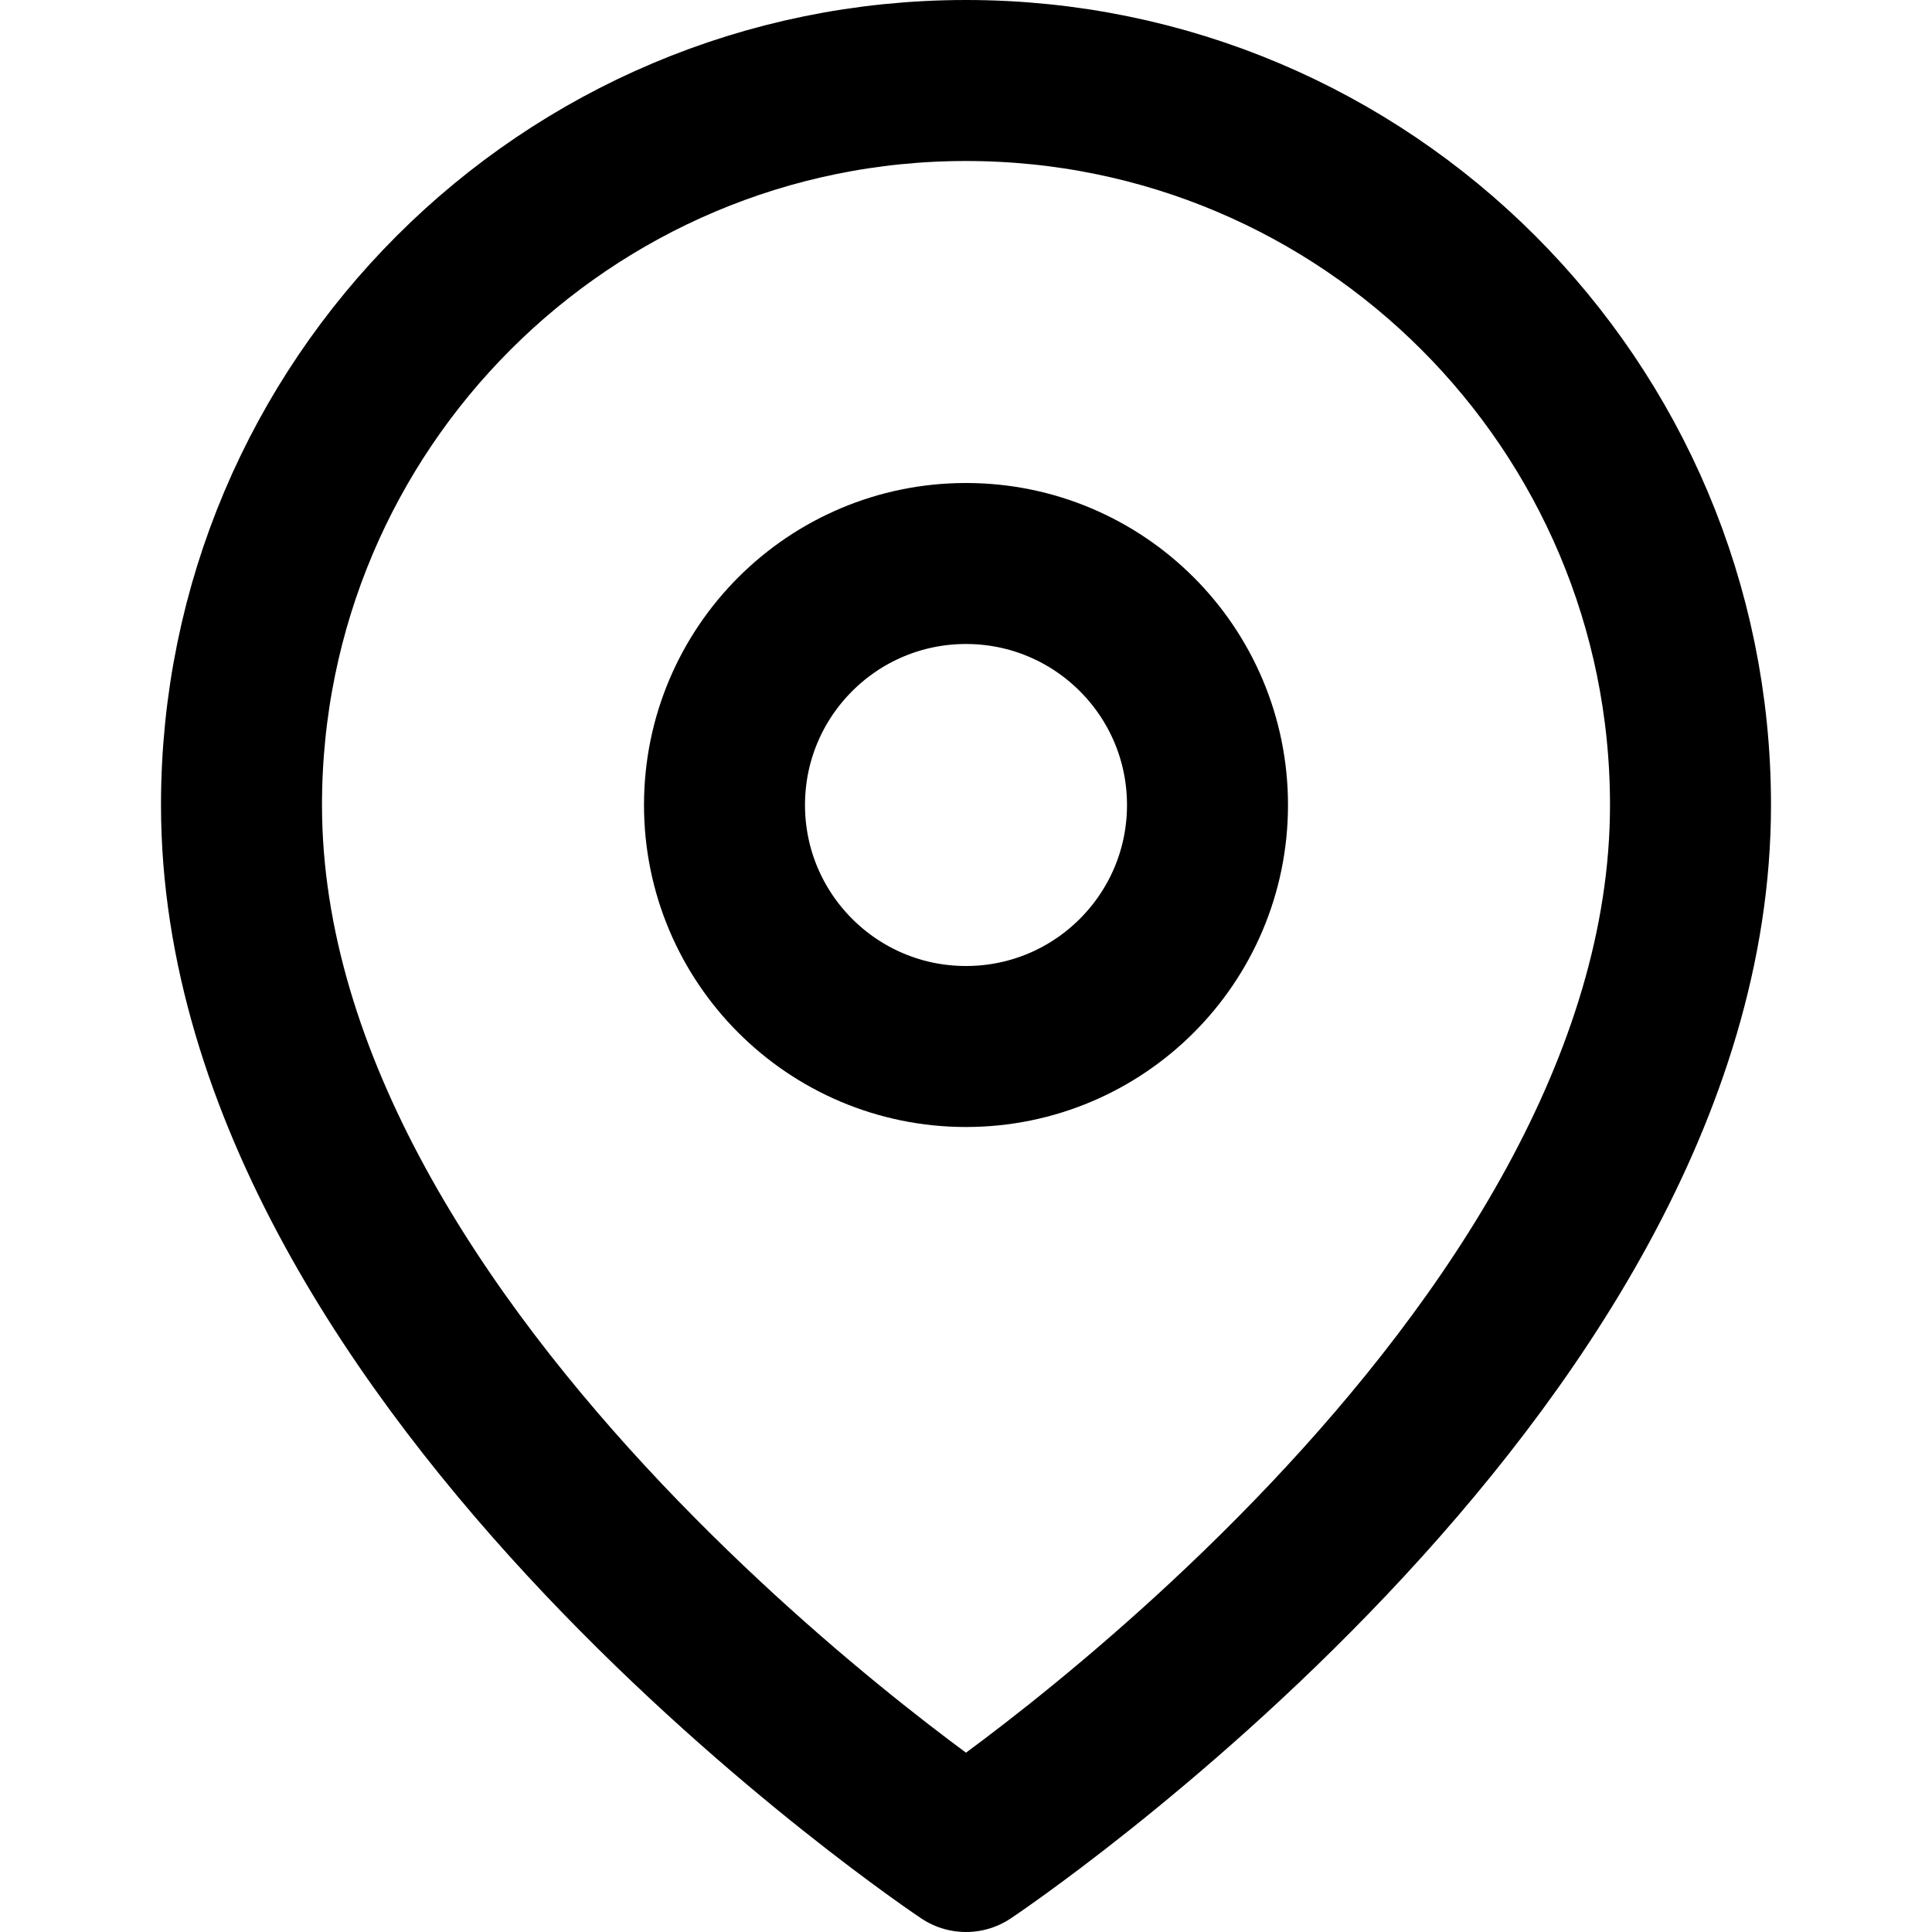
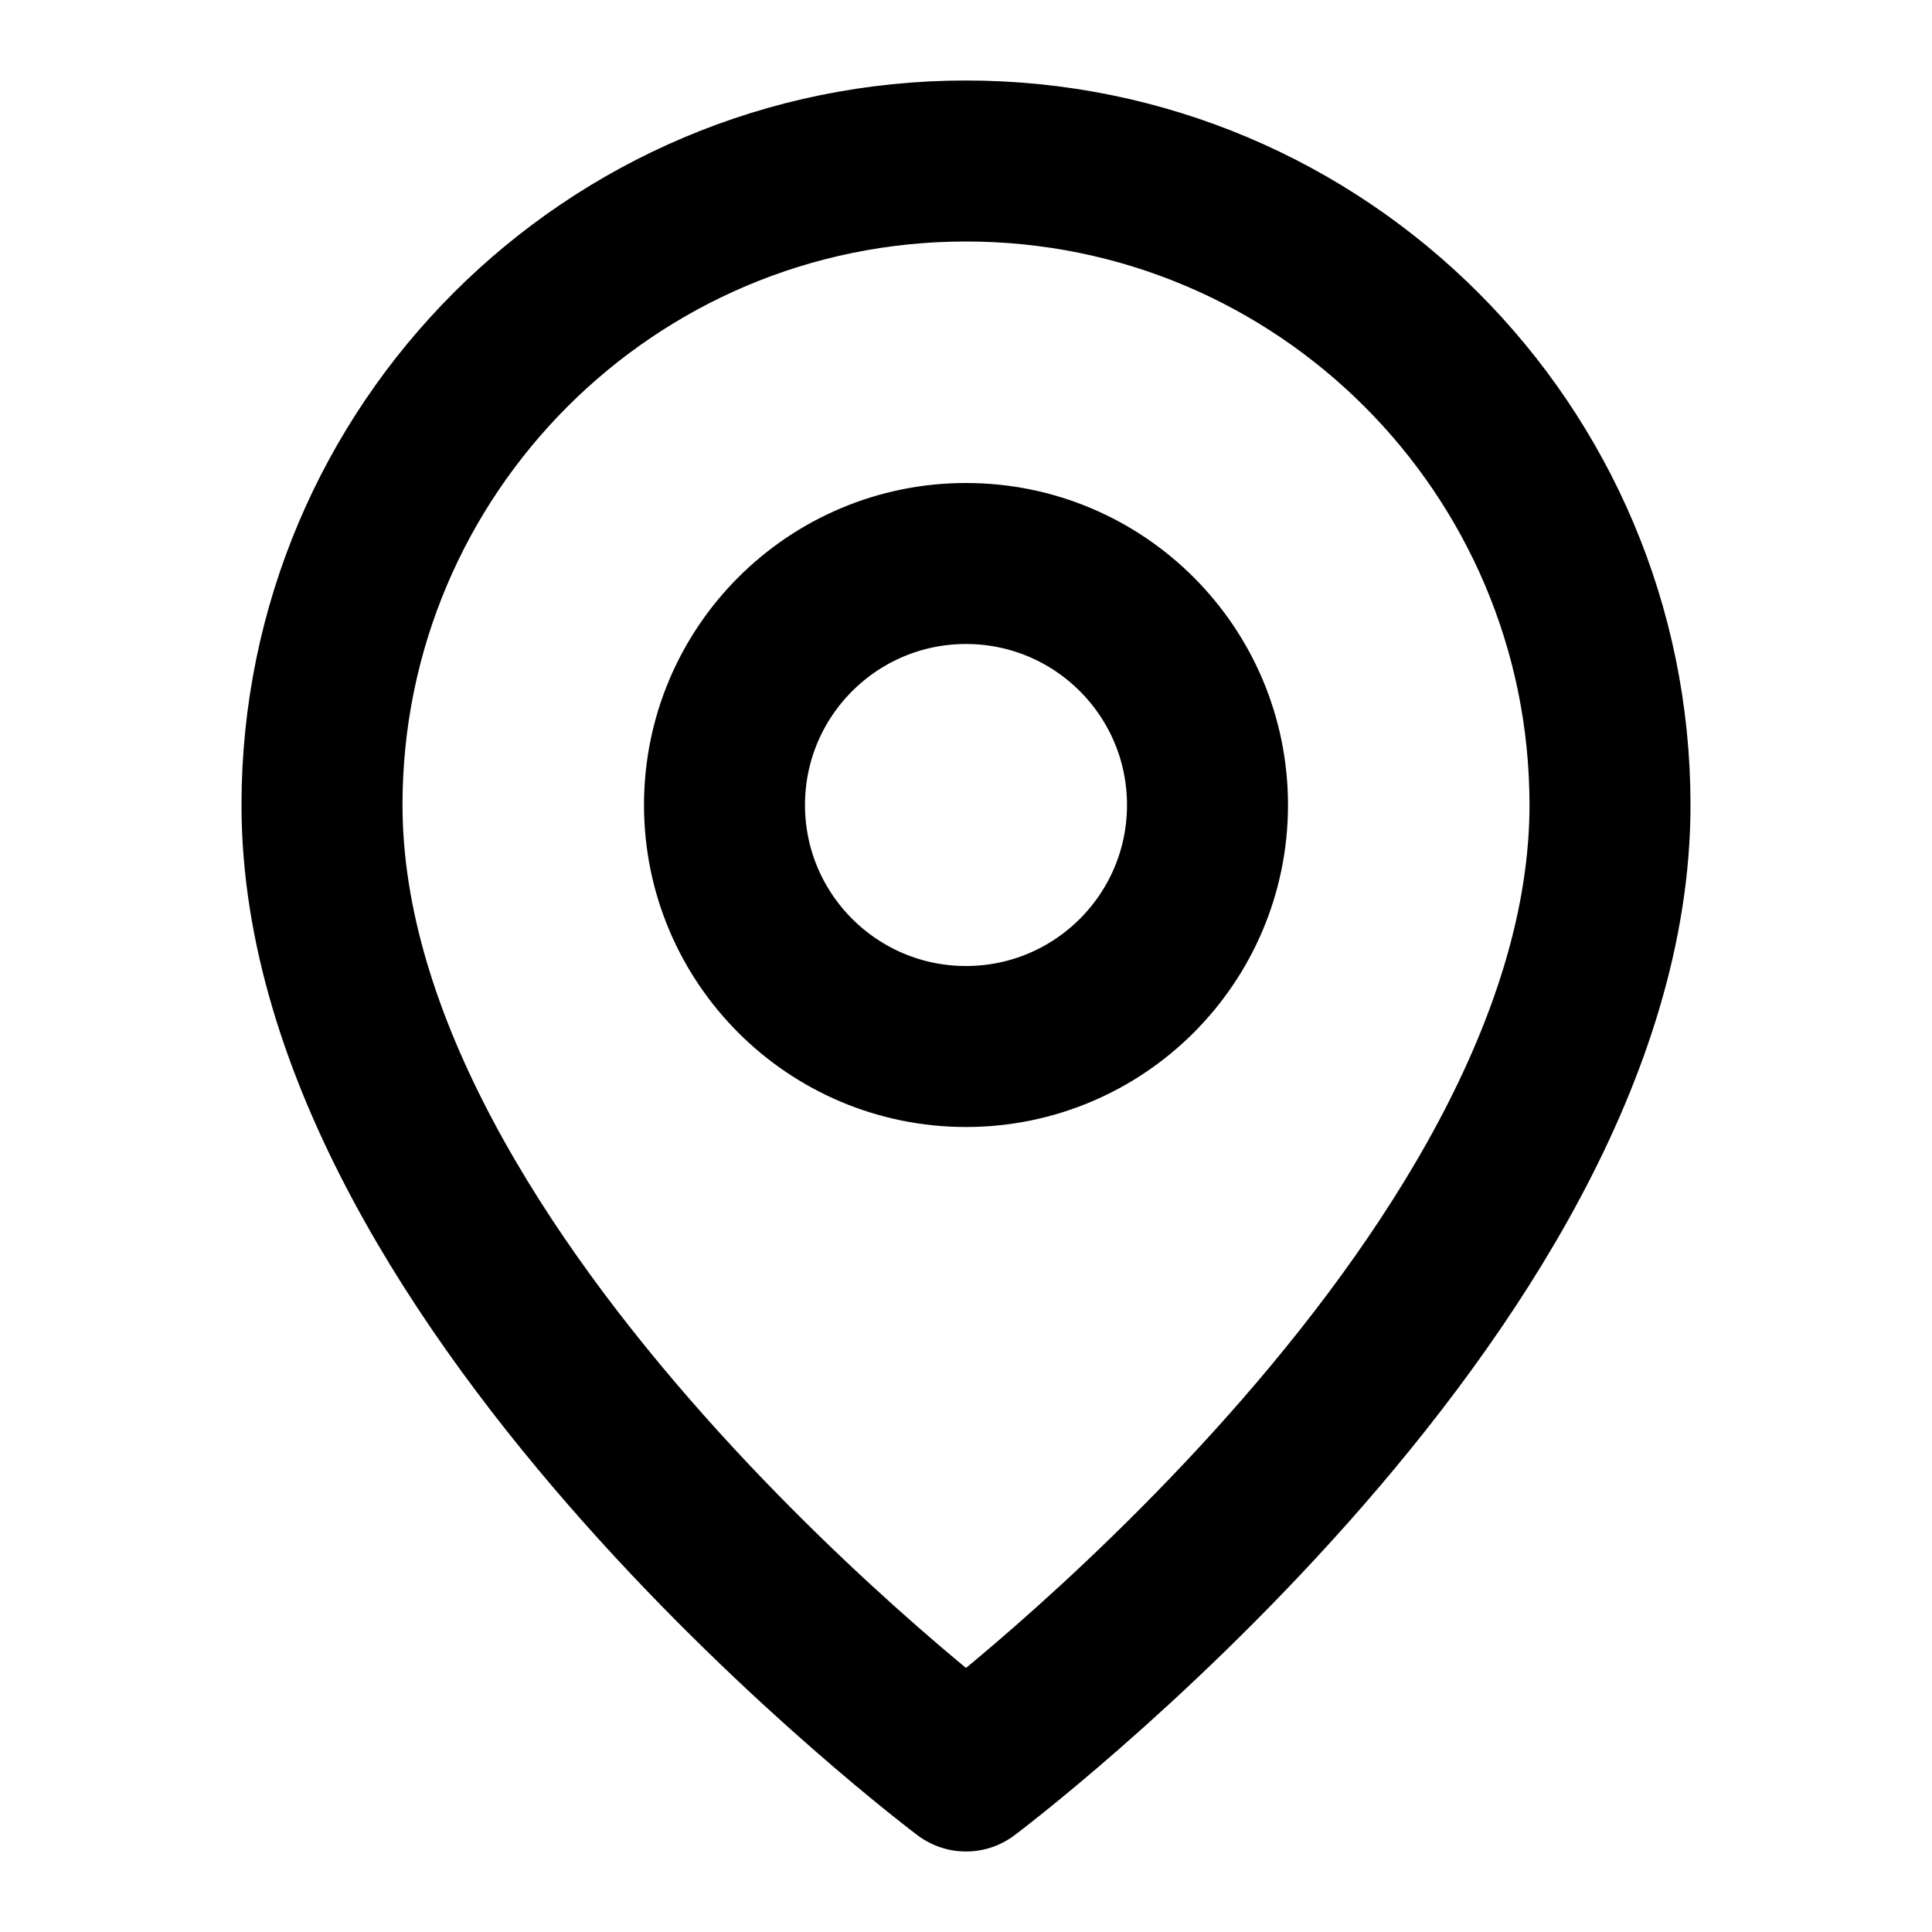
<svg xmlns="http://www.w3.org/2000/svg" width="24" height="24" viewBox="0 0 24 24" fill="none" stroke="currentColor" stroke-width="2" stroke-linecap="round" stroke-linejoin="round">
-   <path d="M21 10c0 7-9 13-9 13s-9-6-9-13a9 9 0 0 1 18 0z" />
+   <path d="M20 10c0 6-8 12-8 12S4 16 4 10a8 8 0 0 1 16 0Z" />
  <circle cx="12" cy="10" r="3" />
</svg>
